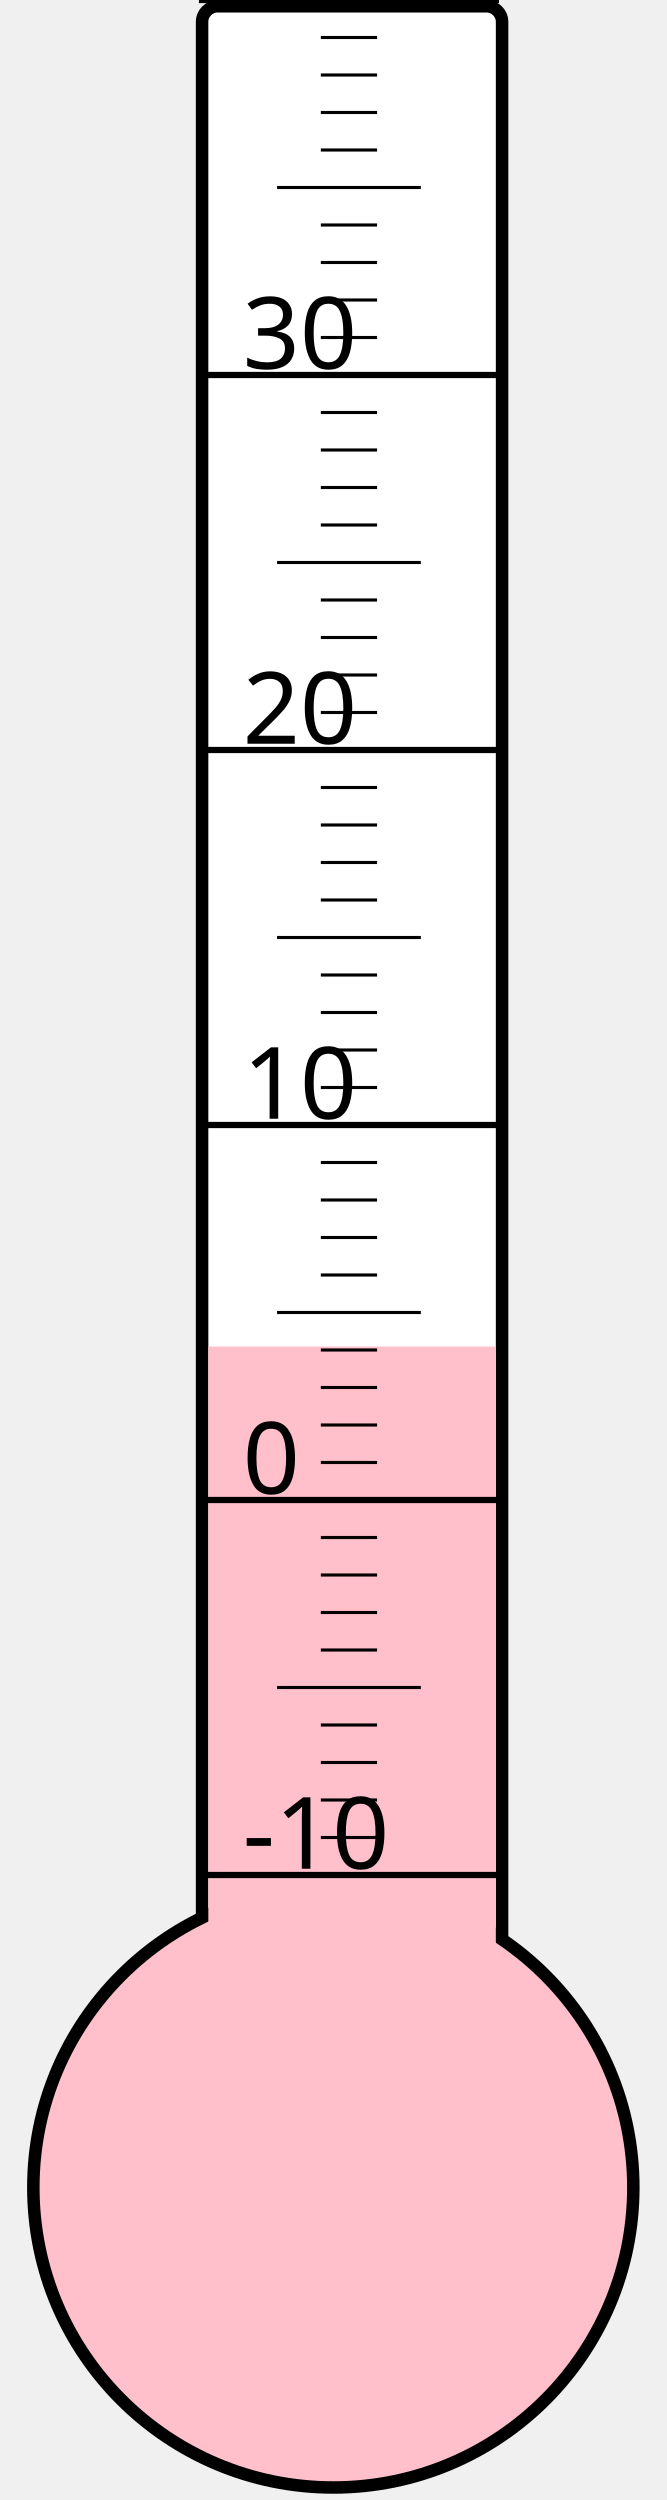
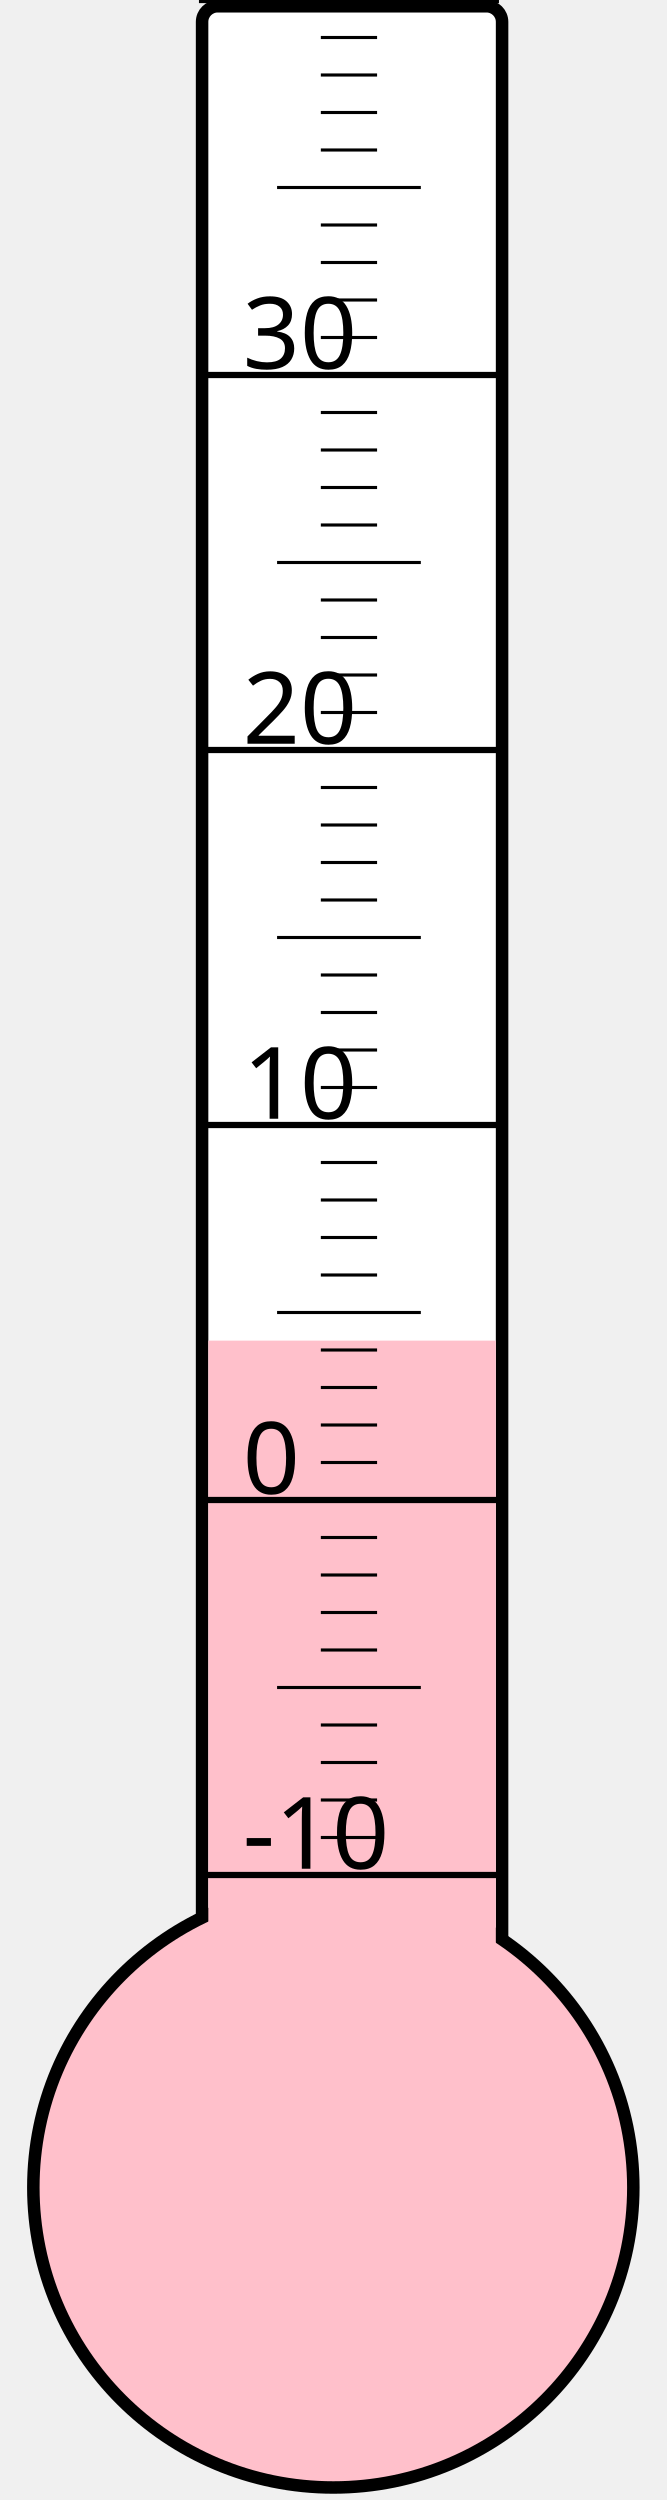
<svg xmlns="http://www.w3.org/2000/svg" width="40px" height="150px" viewBox="0 0 200 800">
  <rect width="200" height="800" x="0" y="0" style="fill: #ffffeb; fill-opacity: 0;" />
  <rect width="96" height="680" x="58" y="2" rx="5" ry="5" style="fill: white; fill-opacity: 1; stroke: black; stroke-width: 4;" />
  <circle cx="100" cy="700" r="96" style="fill: pink; stroke: black; stroke-width: 4;" />
-   <rect width="92" height="269.125" x="60" y="430.875" style="fill: pink; fill-opacity: 1; stroke-width: 0;" />
+   <rect width="92" height="271.0" x="60" y="429.0" style="fill: pink; fill-opacity: 1; stroke-width: 0;" />
  <text x="71" y="598" style="font-family: sans-serif; font-size: 24pt;">-10</text>
  <text x="71" y="478" style="font-family: sans-serif; font-size: 24pt;">0</text>
  <text x="71" y="358" style="font-family: sans-serif; font-size: 24pt;">10</text>
  <text x="71" y="238" style="font-family: sans-serif; font-size: 24pt;">20</text>
  <text x="71" y="118" style="font-family: sans-serif; font-size: 24pt;">30</text>
  <g style="stroke: black;">
    <line x1="57" y1="600" x2="153" y2="600" style="stroke-width: 2;" />
    <line x1="96" y1="588" x2="114" y2="588" style="stroke-width: 1;" />
    <line x1="96" y1="576" x2="114" y2="576" style="stroke-width: 1;" />
    <line x1="96" y1="564" x2="114" y2="564" style="stroke-width: 1;" />
    <line x1="96" y1="552" x2="114" y2="552" style="stroke-width: 1;" />
    <line x1="82" y1="540" x2="128" y2="540" style="stroke-width: 1;" />
    <line x1="96" y1="528" x2="114" y2="528" style="stroke-width: 1;" />
    <line x1="96" y1="516" x2="114" y2="516" style="stroke-width: 1;" />
    <line x1="96" y1="504" x2="114" y2="504" style="stroke-width: 1;" />
    <line x1="96" y1="492" x2="114" y2="492" style="stroke-width: 1;" />
    <line x1="57" y1="480" x2="153" y2="480" style="stroke-width: 2;" />
    <line x1="96" y1="468" x2="114" y2="468" style="stroke-width: 1;" />
    <line x1="96" y1="456" x2="114" y2="456" style="stroke-width: 1;" />
    <line x1="96" y1="444" x2="114" y2="444" style="stroke-width: 1;" />
    <line x1="96" y1="432" x2="114" y2="432" style="stroke-width: 1;" />
    <line x1="82" y1="420" x2="128" y2="420" style="stroke-width: 1;" />
    <line x1="96" y1="408" x2="114" y2="408" style="stroke-width: 1;" />
    <line x1="96" y1="396" x2="114" y2="396" style="stroke-width: 1;" />
    <line x1="96" y1="384" x2="114" y2="384" style="stroke-width: 1;" />
    <line x1="96" y1="372" x2="114" y2="372" style="stroke-width: 1;" />
    <line x1="57" y1="360" x2="153" y2="360" style="stroke-width: 2;" />
    <line x1="96" y1="348" x2="114" y2="348" style="stroke-width: 1;" />
    <line x1="96" y1="336" x2="114" y2="336" style="stroke-width: 1;" />
    <line x1="96" y1="324" x2="114" y2="324" style="stroke-width: 1;" />
    <line x1="96" y1="312" x2="114" y2="312" style="stroke-width: 1;" />
    <line x1="82" y1="300" x2="128" y2="300" style="stroke-width: 1;" />
    <line x1="96" y1="288" x2="114" y2="288" style="stroke-width: 1;" />
    <line x1="96" y1="276" x2="114" y2="276" style="stroke-width: 1;" />
    <line x1="96" y1="264" x2="114" y2="264" style="stroke-width: 1;" />
    <line x1="96" y1="252" x2="114" y2="252" style="stroke-width: 1;" />
    <line x1="57" y1="240" x2="153" y2="240" style="stroke-width: 2;" />
    <line x1="96" y1="228" x2="114" y2="228" style="stroke-width: 1;" />
    <line x1="96" y1="216" x2="114" y2="216" style="stroke-width: 1;" />
    <line x1="96" y1="204" x2="114" y2="204" style="stroke-width: 1;" />
    <line x1="96" y1="192" x2="114" y2="192" style="stroke-width: 1;" />
    <line x1="82" y1="180" x2="128" y2="180" style="stroke-width: 1;" />
    <line x1="96" y1="168" x2="114" y2="168" style="stroke-width: 1;" />
    <line x1="96" y1="156" x2="114" y2="156" style="stroke-width: 1;" />
    <line x1="96" y1="144" x2="114" y2="144" style="stroke-width: 1;" />
    <line x1="96" y1="132" x2="114" y2="132" style="stroke-width: 1;" />
    <line x1="57" y1="120" x2="153" y2="120" style="stroke-width: 2;" />
    <line x1="96" y1="108" x2="114" y2="108" style="stroke-width: 1;" />
    <line x1="96" y1="96" x2="114" y2="96" style="stroke-width: 1;" />
    <line x1="96" y1="84" x2="114" y2="84" style="stroke-width: 1;" />
    <line x1="96" y1="72" x2="114" y2="72" style="stroke-width: 1;" />
    <line x1="82" y1="60" x2="128" y2="60" style="stroke-width: 1;" />
    <line x1="96" y1="48" x2="114" y2="48" style="stroke-width: 1;" />
    <line x1="96" y1="36" x2="114" y2="36" style="stroke-width: 1;" />
    <line x1="96" y1="24" x2="114" y2="24" style="stroke-width: 1;" />
    <line x1="96" y1="12" x2="114" y2="12" style="stroke-width: 1;" />
    <line x1="57" y1="0" x2="153" y2="0" style="stroke-width: 2;" />
  </g>
</svg>
